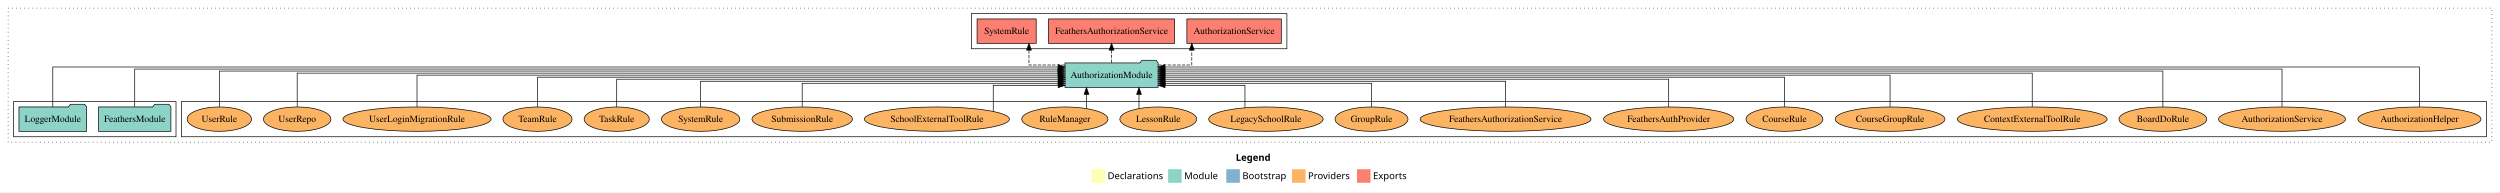
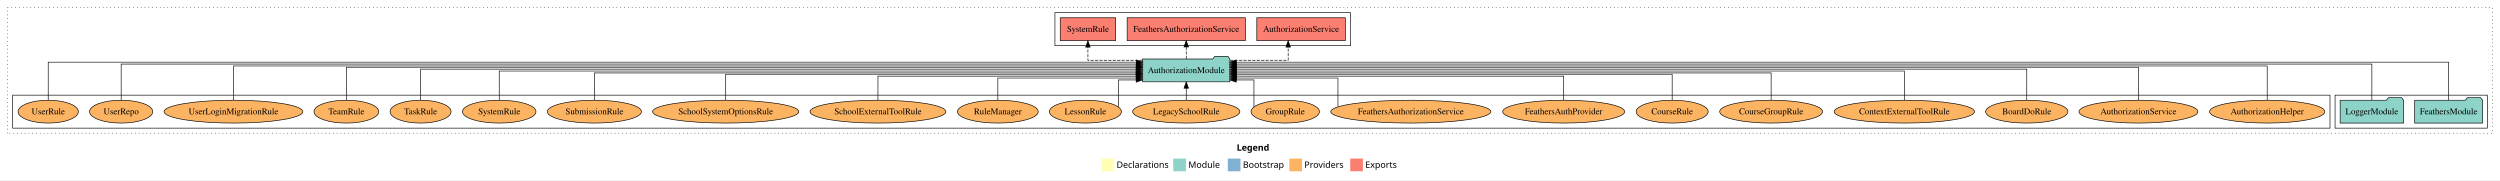
- <svg xmlns="http://www.w3.org/2000/svg" width="3693pt" height="284pt" viewBox="0.00 0.00 3693.00 284.00">
+ <svg xmlns="http://www.w3.org/2000/svg" width="3941pt" height="284pt" viewBox="0.00 0.00 3941.00 284.00">
  <g id="graph0" class="graph" transform="scale(1 1) rotate(0) translate(4 280)">
-     <polygon fill="white" stroke="transparent" points="-4,4 -4,-280 3689,-280 3689,4 -4,4" />
-     <text text-anchor="start" x="1821.51" y="-42.4" font-family="Times-12" font-weight="bold" font-size="14.00">Legend</text>
-     <polygon fill="#ffffb3" stroke="transparent" points="1608.5,-10 1608.5,-30 1628.5,-30 1628.5,-10 1608.5,-10" />
-     <text text-anchor="start" x="1632.13" y="-15.4" font-family="Times-12" font-size="14.00">  Declarations</text>
-     <polygon fill="#8dd3c7" stroke="transparent" points="1721.5,-10 1721.5,-30 1741.5,-30 1741.5,-10 1721.5,-10" />
-     <text text-anchor="start" x="1745.23" y="-15.4" font-family="Times-12" font-size="14.00">  Module</text>
-     <polygon fill="#80b1d3" stroke="transparent" points="1807.5,-10 1807.5,-30 1827.5,-30 1827.5,-10 1807.5,-10" />
-     <text text-anchor="start" x="1831.28" y="-15.4" font-family="Times-12" font-size="14.00">  Bootstrap</text>
-     <polygon fill="#fdb462" stroke="transparent" points="1904.5,-10 1904.5,-30 1924.5,-30 1924.5,-10 1904.5,-10" />
-     <text text-anchor="start" x="1928.17" y="-15.4" font-family="Times-12" font-size="14.00">  Providers</text>
-     <polygon fill="#fb8072" stroke="transparent" points="2000.5,-10 2000.5,-30 2020.5,-30 2020.5,-10 2000.5,-10" />
-     <text text-anchor="start" x="2024.23" y="-15.4" font-family="Times-12" font-size="14.00">  Exports</text>
+     <polygon fill="white" stroke="transparent" points="-4,4 -4,-280 3937,-280 3937,4 -4,4" />
+     <text text-anchor="start" x="1945.51" y="-42.4" font-family="Times-12" font-weight="bold" font-size="14.00">Legend</text>
+     <polygon fill="#ffffb3" stroke="transparent" points="1732.5,-10 1732.5,-30 1752.5,-30 1752.5,-10 1732.5,-10" />
+     <text text-anchor="start" x="1756.13" y="-15.4" font-family="Times-12" font-size="14.00">  Declarations</text>
+     <polygon fill="#8dd3c7" stroke="transparent" points="1845.5,-10 1845.5,-30 1865.5,-30 1865.5,-10 1845.5,-10" />
+     <text text-anchor="start" x="1869.23" y="-15.4" font-family="Times-12" font-size="14.00">  Module</text>
+     <polygon fill="#80b1d3" stroke="transparent" points="1931.5,-10 1931.5,-30 1951.5,-30 1951.5,-10 1931.5,-10" />
+     <text text-anchor="start" x="1955.28" y="-15.4" font-family="Times-12" font-size="14.00">  Bootstrap</text>
+     <polygon fill="#fdb462" stroke="transparent" points="2028.5,-10 2028.5,-30 2048.5,-30 2048.5,-10 2028.5,-10" />
+     <text text-anchor="start" x="2052.17" y="-15.4" font-family="Times-12" font-size="14.00">  Providers</text>
+     <polygon fill="#fb8072" stroke="transparent" points="2124.5,-10 2124.5,-30 2144.5,-30 2144.5,-10 2124.5,-10" />
+     <text text-anchor="start" x="2148.23" y="-15.4" font-family="Times-12" font-size="14.00">  Exports</text>
    <g id="clust1" class="cluster">
-       <polygon fill="none" stroke="black" stroke-dasharray="1,5" points="8,-70 8,-268 3677,-268 3677,-70 8,-70" />
+       <polygon fill="none" stroke="black" stroke-dasharray="1,5" points="8,-70 8,-268 3925,-268 3925,-70 8,-70" />
+     </g>
+     <g id="clust4" class="cluster">
+       <polygon fill="none" stroke="black" points="1659,-208 1659,-260 2125,-260 2125,-208 1659,-208" />
+     </g>
+     <g id="clust3" class="cluster">
+       <polygon fill="none" stroke="black" points="3677,-78 3677,-130 3917,-130 3917,-78 3677,-78" />
    </g>
    <g id="clust6" class="cluster">
-       <polygon fill="none" stroke="black" points="264,-78 264,-130 3669,-130 3669,-78 264,-78" />
-     </g>
-     <g id="clust3" class="cluster">
-       <polygon fill="none" stroke="black" points="16,-78 16,-130 256,-130 256,-78 16,-78" />
-     </g>
-     <g id="clust4" class="cluster">
-       <polygon fill="none" stroke="black" points="1431,-208 1431,-260 1897,-260 1897,-208 1431,-208" />
+       <polygon fill="none" stroke="black" points="16,-78 16,-130 3669,-130 3669,-78 16,-78" />
    </g>
    <g id="node1" class="node">
-       <polygon fill="#8dd3c7" stroke="black" points="248.47,-122 245.47,-126 224.47,-126 221.47,-122 141.53,-122 141.53,-86 248.47,-86 248.47,-122" />
-       <text text-anchor="middle" x="195" y="-99.8" font-family="Times,serif" font-size="14.00">FeathersModule</text>
+       <polygon fill="#8dd3c7" stroke="black" points="3909.47,-122 3906.47,-126 3885.47,-126 3882.47,-122 3802.53,-122 3802.53,-86 3909.47,-86 3909.47,-122" />
+       <text text-anchor="middle" x="3856" y="-99.8" font-family="Times,serif" font-size="14.00">FeathersModule</text>
    </g>
    <g id="node3" class="node">
-       <polygon fill="#8dd3c7" stroke="black" points="1706.81,-187 1703.81,-191 1682.81,-191 1679.81,-187 1569.19,-187 1569.19,-151 1706.81,-151 1706.81,-187" />
-       <text text-anchor="middle" x="1638" y="-164.8" font-family="Times,serif" font-size="14.00">AuthorizationModule</text>
+       <polygon fill="#8dd3c7" stroke="black" points="1934.81,-187 1931.81,-191 1910.81,-191 1907.81,-187 1797.19,-187 1797.19,-151 1934.81,-151 1934.81,-187" />
+       <text text-anchor="middle" x="1866" y="-164.8" font-family="Times,serif" font-size="14.00">AuthorizationModule</text>
    </g>
    <g id="edge1" class="edge">
-       <path fill="none" stroke="black" d="M195,-122.29C195,-144.21 195,-178 195,-178 195,-178 1558.89,-178 1558.89,-178" />
-       <polygon fill="black" stroke="black" points="1558.89,-181.5 1568.89,-178 1558.89,-174.5 1558.89,-181.5" />
+       <path fill="none" stroke="black" d="M3856,-122.09C3856,-145.13 3856,-182 3856,-182 3856,-182 1944.79,-182 1944.79,-182" />
+       <polygon fill="black" stroke="black" points="1944.79,-178.5 1934.79,-182 1944.79,-185.5 1944.79,-178.5" />
    </g>
    <g id="node2" class="node">
-       <polygon fill="#8dd3c7" stroke="black" points="123.98,-122 120.98,-126 99.98,-126 96.98,-122 24.02,-122 24.02,-86 123.98,-86 123.98,-122" />
-       <text text-anchor="middle" x="74" y="-99.8" font-family="Times,serif" font-size="14.00">LoggerModule</text>
+       <polygon fill="#8dd3c7" stroke="black" points="3784.98,-122 3781.98,-126 3760.98,-126 3757.98,-122 3685.02,-122 3685.02,-86 3784.98,-86 3784.98,-122" />
+       <text text-anchor="middle" x="3735" y="-99.8" font-family="Times,serif" font-size="14.00">LoggerModule</text>
    </g>
    <g id="edge2" class="edge">
-       <path fill="none" stroke="black" d="M74,-122.25C74,-145.02 74,-181 74,-181 74,-181 1559.29,-181 1559.29,-181" />
-       <polygon fill="black" stroke="black" points="1559.29,-184.5 1569.29,-181 1559.29,-177.5 1559.29,-184.5" />
+       <path fill="none" stroke="black" d="M3735,-122.16C3735,-144.35 3735,-179 3735,-179 3735,-179 1944.74,-179 1944.74,-179" />
+       <polygon fill="black" stroke="black" points="1944.74,-175.5 1934.74,-179 1944.74,-182.5 1944.74,-175.5" />
    </g>
    <g id="node4" class="node">
-       <polygon fill="#fb8072" stroke="black" points="1888.74,-252 1749.26,-252 1749.26,-216 1888.74,-216 1888.74,-252" />
-       <text text-anchor="middle" x="1819" y="-229.8" font-family="Times,serif" font-size="14.00">AuthorizationService </text>
+       <polygon fill="#fb8072" stroke="black" points="2116.74,-252 1977.26,-252 1977.26,-216 2116.74,-216 2116.74,-252" />
+       <text text-anchor="middle" x="2047" y="-229.8" font-family="Times,serif" font-size="14.00">AuthorizationService </text>
    </g>
    <g id="edge3" class="edge">
-       <path fill="none" stroke="black" stroke-dasharray="5,2" d="M1706.94,-184C1733.01,-184 1756.51,-184 1756.51,-184 1756.51,-184 1756.51,-205.95 1756.51,-205.95" />
-       <polygon fill="black" stroke="black" points="1753.01,-205.95 1756.51,-215.95 1760.01,-205.95 1753.01,-205.95" />
+       <path fill="none" stroke="black" stroke-dasharray="5,2" d="M1935.07,-185C1978.61,-185 2026.66,-185 2026.66,-185 2026.66,-185 2026.66,-205.75 2026.66,-205.75" />
+       <polygon fill="black" stroke="black" points="2023.16,-205.75 2026.66,-215.75 2030.16,-205.75 2023.16,-205.75" />
    </g>
    <g id="node5" class="node">
-       <polygon fill="#fb8072" stroke="black" points="1731.16,-252 1544.84,-252 1544.84,-216 1731.16,-216 1731.16,-252" />
-       <text text-anchor="middle" x="1638" y="-229.8" font-family="Times,serif" font-size="14.00">FeathersAuthorizationService </text>
+       <polygon fill="#fb8072" stroke="black" points="1959.16,-252 1772.84,-252 1772.84,-216 1959.16,-216 1959.16,-252" />
+       <text text-anchor="middle" x="1866" y="-229.8" font-family="Times,serif" font-size="14.00">FeathersAuthorizationService </text>
    </g>
    <g id="edge4" class="edge">
-       <path fill="none" stroke="black" stroke-dasharray="5,2" d="M1638,-187.11C1638,-187.11 1638,-205.99 1638,-205.99" />
-       <polygon fill="black" stroke="black" points="1634.5,-205.99 1638,-215.99 1641.5,-205.99 1634.5,-205.99" />
+       <path fill="none" stroke="black" stroke-dasharray="5,2" d="M1866,-187.11C1866,-187.11 1866,-205.99 1866,-205.99" />
+       <polygon fill="black" stroke="black" points="1862.5,-205.99 1866,-215.99 1869.5,-205.99 1862.5,-205.99" />
    </g>
    <g id="node6" class="node">
-       <polygon fill="#fb8072" stroke="black" points="1526.66,-252 1439.34,-252 1439.34,-216 1526.66,-216 1526.66,-252" />
-       <text text-anchor="middle" x="1483" y="-229.8" font-family="Times,serif" font-size="14.00">SystemRule </text>
+       <polygon fill="#fb8072" stroke="black" points="1754.66,-252 1667.34,-252 1667.34,-216 1754.66,-216 1754.66,-252" />
+       <text text-anchor="middle" x="1711" y="-229.8" font-family="Times,serif" font-size="14.00">SystemRule </text>
    </g>
    <g id="edge5" class="edge">
-       <path fill="none" stroke="black" stroke-dasharray="5,2" d="M1569.15,-184C1541.48,-184 1516,-184 1516,-184 1516,-184 1516,-205.95 1516,-205.95" />
-       <polygon fill="black" stroke="black" points="1512.5,-205.95 1516,-215.95 1519.5,-205.95 1512.5,-205.95" />
+       <path fill="none" stroke="black" stroke-dasharray="5,2" d="M1797.11,-185C1755.72,-185 1711,-185 1711,-185 1711,-185 1711,-205.75 1711,-205.75" />
+       <polygon fill="black" stroke="black" points="1707.5,-205.75 1711,-215.75 1714.5,-205.75 1707.5,-205.75" />
    </g>
    <g id="node7" class="node">
      <ellipse fill="#fdb462" stroke="black" cx="3570" cy="-104" rx="90.89" ry="18" />
      <text text-anchor="middle" x="3570" y="-99.8" font-family="Times,serif" font-size="14.00">AuthorizationHelper</text>
    </g>
    <g id="edge6" class="edge">
-       <path fill="none" stroke="black" d="M3570,-122.25C3570,-145.02 3570,-181 3570,-181 3570,-181 1716.76,-181 1716.76,-181" />
-       <polygon fill="black" stroke="black" points="1716.76,-177.5 1706.76,-181 1716.76,-184.5 1716.76,-177.5" />
+       <path fill="none" stroke="black" d="M3570,-122.17C3570,-143.5 3570,-176 3570,-176 3570,-176 1944.91,-176 1944.91,-176" />
+       <polygon fill="black" stroke="black" points="1944.91,-172.5 1934.91,-176 1944.91,-179.5 1944.91,-172.5" />
    </g>
    <g id="node8" class="node">
      <ellipse fill="#fdb462" stroke="black" cx="3367" cy="-104" rx="93.76" ry="18" />
      <text text-anchor="middle" x="3367" y="-99.8" font-family="Times,serif" font-size="14.00">AuthorizationService</text>
    </g>
    <g id="edge7" class="edge">
-       <path fill="none" stroke="black" d="M3367,-122.29C3367,-144.21 3367,-178 3367,-178 3367,-178 1716.85,-178 1716.85,-178" />
-       <polygon fill="black" stroke="black" points="1716.85,-174.5 1706.85,-178 1716.85,-181.5 1716.85,-174.5" />
+       <path fill="none" stroke="black" d="M3367,-122.03C3367,-142.77 3367,-174 3367,-174 3367,-174 1944.89,-174 1944.89,-174" />
+       <polygon fill="black" stroke="black" points="1944.89,-170.5 1934.89,-174 1944.89,-177.5 1944.89,-170.5" />
    </g>
    <g id="node9" class="node">
      <ellipse fill="#fdb462" stroke="black" cx="3191" cy="-104" rx="64.85" ry="18" />
      <text text-anchor="middle" x="3191" y="-99.8" font-family="Times,serif" font-size="14.00">BoardDoRule</text>
    </g>
    <g id="edge8" class="edge">
-       <path fill="none" stroke="black" d="M3191,-122.28C3191,-143.32 3191,-175 3191,-175 3191,-175 1716.73,-175 1716.73,-175" />
-       <polygon fill="black" stroke="black" points="1716.73,-171.5 1706.73,-175 1716.73,-178.5 1716.73,-171.5" />
+       <path fill="none" stroke="black" d="M3191,-122.31C3191,-142.15 3191,-171 3191,-171 3191,-171 1944.91,-171 1944.91,-171" />
+       <polygon fill="black" stroke="black" points="1944.91,-167.5 1934.91,-171 1944.91,-174.5 1944.91,-167.5" />
    </g>
    <g id="node10" class="node">
      <ellipse fill="#fdb462" stroke="black" cx="2998" cy="-104" rx="110.61" ry="18" />
      <text text-anchor="middle" x="2998" y="-99.8" font-family="Times,serif" font-size="14.00">ContextExternalToolRule</text>
    </g>
    <g id="edge9" class="edge">
-       <path fill="none" stroke="black" d="M2998,-122.22C2998,-142.37 2998,-172 2998,-172 2998,-172 1716.84,-172 1716.84,-172" />
-       <polygon fill="black" stroke="black" points="1716.84,-168.5 1706.84,-172 1716.84,-175.5 1716.84,-168.5" />
+       <path fill="none" stroke="black" d="M2998,-122.17C2998,-141.09 2998,-168 2998,-168 2998,-168 1944.68,-168 1944.68,-168" />
+       <polygon fill="black" stroke="black" points="1944.68,-164.5 1934.68,-168 1944.68,-171.5 1944.68,-164.5" />
    </g>
    <g id="node11" class="node">
      <ellipse fill="#fdb462" stroke="black" cx="2788" cy="-104" rx="81.1" ry="18" />
      <text text-anchor="middle" x="2788" y="-99.8" font-family="Times,serif" font-size="14.00">CourseGroupRule</text>
    </g>
    <g id="edge10" class="edge">
-       <path fill="none" stroke="black" d="M2788,-122.11C2788,-141.34 2788,-169 2788,-169 2788,-169 1716.92,-169 1716.92,-169" />
-       <polygon fill="black" stroke="black" points="1716.92,-165.5 1706.92,-169 1716.92,-172.5 1716.92,-165.5" />
+       <path fill="none" stroke="black" d="M2788,-122.3C2788,-140.27 2788,-165 2788,-165 2788,-165 1944.92,-165 1944.92,-165" />
+       <polygon fill="black" stroke="black" points="1944.92,-161.5 1934.92,-165 1944.92,-168.5 1944.92,-161.5" />
    </g>
    <g id="node12" class="node">
      <ellipse fill="#fdb462" stroke="black" cx="2632" cy="-104" rx="56.76" ry="18" />
      <text text-anchor="middle" x="2632" y="-99.8" font-family="Times,serif" font-size="14.00">CourseRule</text>
    </g>
    <g id="edge11" class="edge">
-       <path fill="none" stroke="black" d="M2632,-122.27C2632,-140.56 2632,-166 2632,-166 2632,-166 1716.71,-166 1716.71,-166" />
-       <polygon fill="black" stroke="black" points="1716.71,-162.5 1706.71,-166 1716.71,-169.5 1716.71,-162.5" />
+       <path fill="none" stroke="black" d="M2632,-122.02C2632,-139.37 2632,-163 2632,-163 2632,-163 1944.99,-163 1944.99,-163" />
+       <polygon fill="black" stroke="black" points="1944.99,-159.5 1934.99,-163 1944.99,-166.5 1944.99,-159.5" />
    </g>
    <g id="node13" class="node">
      <ellipse fill="#fdb462" stroke="black" cx="2461" cy="-104" rx="96.13" ry="18" />
      <text text-anchor="middle" x="2461" y="-99.8" font-family="Times,serif" font-size="14.00">FeathersAuthProvider</text>
    </g>
    <g id="edge12" class="edge">
-       <path fill="none" stroke="black" d="M2461,-122.02C2461,-139.37 2461,-163 2461,-163 2461,-163 1716.75,-163 1716.75,-163" />
-       <polygon fill="black" stroke="black" points="1716.75,-159.5 1706.75,-163 1716.75,-166.5 1716.75,-159.5" />
+       <path fill="none" stroke="black" d="M2461,-122.03C2461,-138.4 2461,-160 2461,-160 2461,-160 1944.84,-160 1944.84,-160" />
+       <polygon fill="black" stroke="black" points="1944.84,-156.5 1934.84,-160 1944.84,-163.5 1944.84,-156.5" />
    </g>
    <g id="node14" class="node">
      <ellipse fill="#fdb462" stroke="black" cx="2220" cy="-104" rx="126.18" ry="18" />
      <text text-anchor="middle" x="2220" y="-99.8" font-family="Times,serif" font-size="14.00">FeathersAuthorizationService</text>
    </g>
    <g id="edge13" class="edge">
-       <path fill="none" stroke="black" d="M2220,-122.03C2220,-138.4 2220,-160 2220,-160 2220,-160 1716.76,-160 1716.76,-160" />
-       <polygon fill="black" stroke="black" points="1716.76,-156.5 1706.76,-160 1716.76,-163.5 1716.76,-156.5" />
+       <path fill="none" stroke="black" d="M2105.14,-111.82C2105.14,-126.56 2105.14,-157 2105.14,-157 2105.14,-157 1944.85,-157 1944.85,-157" />
+       <polygon fill="black" stroke="black" points="1944.85,-153.5 1934.85,-157 1944.85,-160.5 1944.85,-153.5" />
    </g>
    <g id="node15" class="node">
      <ellipse fill="#fdb462" stroke="black" cx="2022" cy="-104" rx="53.89" ry="18" />
      <text text-anchor="middle" x="2022" y="-99.8" font-family="Times,serif" font-size="14.00">GroupRule</text>
    </g>
    <g id="edge14" class="edge">
-       <path fill="none" stroke="black" d="M2022,-122.24C2022,-137.57 2022,-157 2022,-157 2022,-157 1717.09,-157 1717.09,-157" />
-       <polygon fill="black" stroke="black" points="1717.1,-153.5 1707.09,-157 1717.09,-160.5 1717.1,-153.5" />
+       <path fill="none" stroke="black" d="M1972.72,-111.38C1972.72,-125.29 1972.72,-154 1972.72,-154 1972.72,-154 1944.79,-154 1944.79,-154" />
+       <polygon fill="black" stroke="black" points="1944.79,-150.5 1934.79,-154 1944.79,-157.5 1944.79,-150.5" />
    </g>
    <g id="node16" class="node">
      <ellipse fill="#fdb462" stroke="black" cx="1866" cy="-104" rx="84.53" ry="18" />
      <text text-anchor="middle" x="1866" y="-99.8" font-family="Times,serif" font-size="14.00">LegacySchoolRule</text>
    </g>
    <g id="edge15" class="edge">
-       <path fill="none" stroke="black" d="M1835.05,-120.93C1835.05,-135.43 1835.05,-154 1835.05,-154 1835.05,-154 1716.92,-154 1716.92,-154" />
-       <polygon fill="black" stroke="black" points="1716.92,-150.5 1706.92,-154 1716.92,-157.5 1716.92,-150.5" />
+       <path fill="none" stroke="black" d="M1866,-122.11C1866,-122.11 1866,-140.99 1866,-140.99" />
+       <polygon fill="black" stroke="black" points="1862.5,-140.99 1866,-150.99 1869.5,-140.99 1862.5,-140.99" />
    </g>
    <g id="node17" class="node">
      <ellipse fill="#fdb462" stroke="black" cx="1707" cy="-104" rx="56.76" ry="18" />
      <text text-anchor="middle" x="1707" y="-99.8" font-family="Times,serif" font-size="14.00">LessonRule</text>
    </g>
    <g id="edge16" class="edge">
-       <path fill="none" stroke="black" d="M1678.51,-119.73C1678.51,-119.73 1678.51,-140.65 1678.51,-140.65" />
-       <polygon fill="black" stroke="black" points="1675.01,-140.65 1678.51,-150.65 1682.01,-140.65 1675.01,-140.65" />
+       <path fill="none" stroke="black" d="M1759.11,-111.38C1759.11,-125.29 1759.11,-154 1759.11,-154 1759.11,-154 1787.09,-154 1787.09,-154" />
+       <polygon fill="black" stroke="black" points="1787.09,-157.5 1797.09,-154 1787.09,-150.5 1787.09,-157.5" />
    </g>
    <g id="node18" class="node">
      <ellipse fill="#fdb462" stroke="black" cx="1569" cy="-104" rx="63.68" ry="18" />
      <text text-anchor="middle" x="1569" y="-99.8" font-family="Times,serif" font-size="14.00">RuleManager</text>
    </g>
    <g id="edge17" class="edge">
-       <path fill="none" stroke="black" d="M1600.97,-119.73C1600.97,-119.73 1600.97,-140.65 1600.97,-140.65" />
-       <polygon fill="black" stroke="black" points="1597.47,-140.65 1600.97,-150.65 1604.47,-140.65 1597.47,-140.65" />
+       <path fill="none" stroke="black" d="M1569,-122.24C1569,-137.57 1569,-157 1569,-157 1569,-157 1787.12,-157 1787.12,-157" />
+       <polygon fill="black" stroke="black" points="1787.12,-160.5 1797.12,-157 1787.12,-153.5 1787.12,-160.5" />
    </g>
    <g id="node19" class="node">
      <ellipse fill="#fdb462" stroke="black" cx="1380" cy="-104" rx="107.1" ry="18" />
      <text text-anchor="middle" x="1380" y="-99.8" font-family="Times,serif" font-size="14.00">SchoolExternalToolRule</text>
    </g>
    <g id="edge18" class="edge">
-       <path fill="none" stroke="black" d="M1463.23,-115.6C1463.23,-130.37 1463.23,-154 1463.23,-154 1463.23,-154 1559.18,-154 1559.18,-154" />
-       <polygon fill="black" stroke="black" points="1559.18,-157.5 1569.18,-154 1559.18,-150.5 1559.18,-157.5" />
+       <path fill="none" stroke="black" d="M1380,-122.03C1380,-138.4 1380,-160 1380,-160 1380,-160 1787.14,-160 1787.14,-160" />
+       <polygon fill="black" stroke="black" points="1787.14,-163.5 1797.14,-160 1787.14,-156.5 1787.14,-163.5" />
    </g>
    <g id="node20" class="node">
-       <ellipse fill="#fdb462" stroke="black" cx="1181" cy="-104" rx="74.2" ry="18" />
-       <text text-anchor="middle" x="1181" y="-99.8" font-family="Times,serif" font-size="14.00">SubmissionRule</text>
+       <ellipse fill="#fdb462" stroke="black" cx="1140" cy="-104" rx="115.23" ry="18" />
+       <text text-anchor="middle" x="1140" y="-99.8" font-family="Times,serif" font-size="14.00">SchoolSystemOptionsRule</text>
    </g>
    <g id="edge19" class="edge">
-       <path fill="none" stroke="black" d="M1181,-122.24C1181,-137.57 1181,-157 1181,-157 1181,-157 1559.09,-157 1559.09,-157" />
-       <polygon fill="black" stroke="black" points="1559.09,-160.5 1569.09,-157 1559.09,-153.5 1559.09,-160.5" />
+       <path fill="none" stroke="black" d="M1140,-122.02C1140,-139.37 1140,-163 1140,-163 1140,-163 1787.05,-163 1787.05,-163" />
+       <polygon fill="black" stroke="black" points="1787.05,-166.5 1797.05,-163 1787.05,-159.5 1787.05,-166.5" />
    </g>
    <g id="node21" class="node">
-       <ellipse fill="#fdb462" stroke="black" cx="1031" cy="-104" rx="57.92" ry="18" />
-       <text text-anchor="middle" x="1031" y="-99.8" font-family="Times,serif" font-size="14.00">SystemRule</text>
+       <ellipse fill="#fdb462" stroke="black" cx="933" cy="-104" rx="74.2" ry="18" />
+       <text text-anchor="middle" x="933" y="-99.8" font-family="Times,serif" font-size="14.00">SubmissionRule</text>
    </g>
    <g id="edge20" class="edge">
-       <path fill="none" stroke="black" d="M1031,-122.03C1031,-138.4 1031,-160 1031,-160 1031,-160 1559.26,-160 1559.26,-160" />
-       <polygon fill="black" stroke="black" points="1559.26,-163.5 1569.26,-160 1559.26,-156.5 1559.26,-163.5" />
+       <path fill="none" stroke="black" d="M933,-122.3C933,-140.27 933,-165 933,-165 933,-165 1787.02,-165 1787.02,-165" />
+       <polygon fill="black" stroke="black" points="1787.02,-168.5 1797.02,-165 1787.02,-161.5 1787.02,-168.5" />
    </g>
    <g id="node22" class="node">
-       <ellipse fill="#fdb462" stroke="black" cx="907" cy="-104" rx="48.09" ry="18" />
-       <text text-anchor="middle" x="907" y="-99.8" font-family="Times,serif" font-size="14.00">TaskRule</text>
+       <ellipse fill="#fdb462" stroke="black" cx="783" cy="-104" rx="57.92" ry="18" />
+       <text text-anchor="middle" x="783" y="-99.8" font-family="Times,serif" font-size="14.00">SystemRule</text>
    </g>
    <g id="edge21" class="edge">
-       <path fill="none" stroke="black" d="M907,-122.02C907,-139.37 907,-163 907,-163 907,-163 1559.23,-163 1559.23,-163" />
-       <polygon fill="black" stroke="black" points="1559.23,-166.5 1569.23,-163 1559.23,-159.5 1559.23,-166.5" />
+       <path fill="none" stroke="black" d="M783,-122.17C783,-141.09 783,-168 783,-168 783,-168 1787.02,-168 1787.02,-168" />
+       <polygon fill="black" stroke="black" points="1787.02,-171.5 1797.02,-168 1787.02,-164.5 1787.02,-171.5" />
    </g>
    <g id="node23" class="node">
-       <ellipse fill="#fdb462" stroke="black" cx="790" cy="-104" rx="51.02" ry="18" />
-       <text text-anchor="middle" x="790" y="-99.8" font-family="Times,serif" font-size="14.00">TeamRule</text>
+       <ellipse fill="#fdb462" stroke="black" cx="659" cy="-104" rx="48.09" ry="18" />
+       <text text-anchor="middle" x="659" y="-99.8" font-family="Times,serif" font-size="14.00">TaskRule</text>
    </g>
    <g id="edge22" class="edge">
-       <path fill="none" stroke="black" d="M790,-122.27C790,-140.56 790,-166 790,-166 790,-166 1559.32,-166 1559.32,-166" />
-       <polygon fill="black" stroke="black" points="1559.32,-169.5 1569.32,-166 1559.32,-162.5 1559.32,-169.5" />
+       <path fill="none" stroke="black" d="M659,-122.31C659,-142.15 659,-171 659,-171 659,-171 1787.21,-171 1787.21,-171" />
+       <polygon fill="black" stroke="black" points="1787.21,-174.5 1797.21,-171 1787.21,-167.5 1787.21,-174.5" />
    </g>
    <g id="node24" class="node">
-       <ellipse fill="#fdb462" stroke="black" cx="612" cy="-104" rx="109.39" ry="18" />
-       <text text-anchor="middle" x="612" y="-99.8" font-family="Times,serif" font-size="14.00">UserLoginMigrationRule</text>
+       <ellipse fill="#fdb462" stroke="black" cx="542" cy="-104" rx="51.02" ry="18" />
+       <text text-anchor="middle" x="542" y="-99.8" font-family="Times,serif" font-size="14.00">TeamRule</text>
    </g>
    <g id="edge23" class="edge">
-       <path fill="none" stroke="black" d="M612,-122.11C612,-141.34 612,-169 612,-169 612,-169 1559.09,-169 1559.09,-169" />
-       <polygon fill="black" stroke="black" points="1559.09,-172.5 1569.09,-169 1559.09,-165.5 1559.09,-172.5" />
+       <path fill="none" stroke="black" d="M542,-122.03C542,-142.77 542,-174 542,-174 542,-174 1787.14,-174 1787.14,-174" />
+       <polygon fill="black" stroke="black" points="1787.14,-177.5 1797.14,-174 1787.14,-170.5 1787.14,-177.5" />
    </g>
    <g id="node25" class="node">
-       <ellipse fill="#fdb462" stroke="black" cx="435" cy="-104" rx="49.8" ry="18" />
-       <text text-anchor="middle" x="435" y="-99.8" font-family="Times,serif" font-size="14.00">UserRepo</text>
+       <ellipse fill="#fdb462" stroke="black" cx="364" cy="-104" rx="109.39" ry="18" />
+       <text text-anchor="middle" x="364" y="-99.8" font-family="Times,serif" font-size="14.00">UserLoginMigrationRule</text>
    </g>
    <g id="edge24" class="edge">
-       <path fill="none" stroke="black" d="M435,-122.22C435,-142.37 435,-172 435,-172 435,-172 1559,-172 1559,-172" />
-       <polygon fill="black" stroke="black" points="1559,-175.5 1569,-172 1559,-168.5 1559,-175.5" />
+       <path fill="none" stroke="black" d="M364,-122.17C364,-143.5 364,-176 364,-176 364,-176 1787.06,-176 1787.06,-176" />
+       <polygon fill="black" stroke="black" points="1787.06,-179.5 1797.06,-176 1787.06,-172.5 1787.06,-179.5" />
    </g>
    <g id="node26" class="node">
-       <ellipse fill="#fdb462" stroke="black" cx="320" cy="-104" rx="47.51" ry="18" />
-       <text text-anchor="middle" x="320" y="-99.8" font-family="Times,serif" font-size="14.00">UserRule</text>
+       <ellipse fill="#fdb462" stroke="black" cx="187" cy="-104" rx="49.8" ry="18" />
+       <text text-anchor="middle" x="187" y="-99.8" font-family="Times,serif" font-size="14.00">UserRepo</text>
    </g>
    <g id="edge25" class="edge">
-       <path fill="none" stroke="black" d="M320,-122.28C320,-143.32 320,-175 320,-175 320,-175 1558.99,-175 1558.99,-175" />
-       <polygon fill="black" stroke="black" points="1558.99,-178.5 1568.99,-175 1558.99,-171.5 1558.99,-178.5" />
+       <path fill="none" stroke="black" d="M187,-122.16C187,-144.35 187,-179 187,-179 187,-179 1787.31,-179 1787.31,-179" />
+       <polygon fill="black" stroke="black" points="1787.31,-182.5 1797.31,-179 1787.31,-175.5 1787.31,-182.5" />
+     </g>
+     <g id="node27" class="node">
+       <ellipse fill="#fdb462" stroke="black" cx="72" cy="-104" rx="47.51" ry="18" />
+       <text text-anchor="middle" x="72" y="-99.8" font-family="Times,serif" font-size="14.00">UserRule</text>
+     </g>
+     <g id="edge26" class="edge">
+       <path fill="none" stroke="black" d="M72,-122.09C72,-145.13 72,-182 72,-182 72,-182 1787.32,-182 1787.32,-182" />
+       <polygon fill="black" stroke="black" points="1787.32,-185.5 1797.32,-182 1787.32,-178.5 1787.32,-185.5" />
    </g>
  </g>
</svg>
